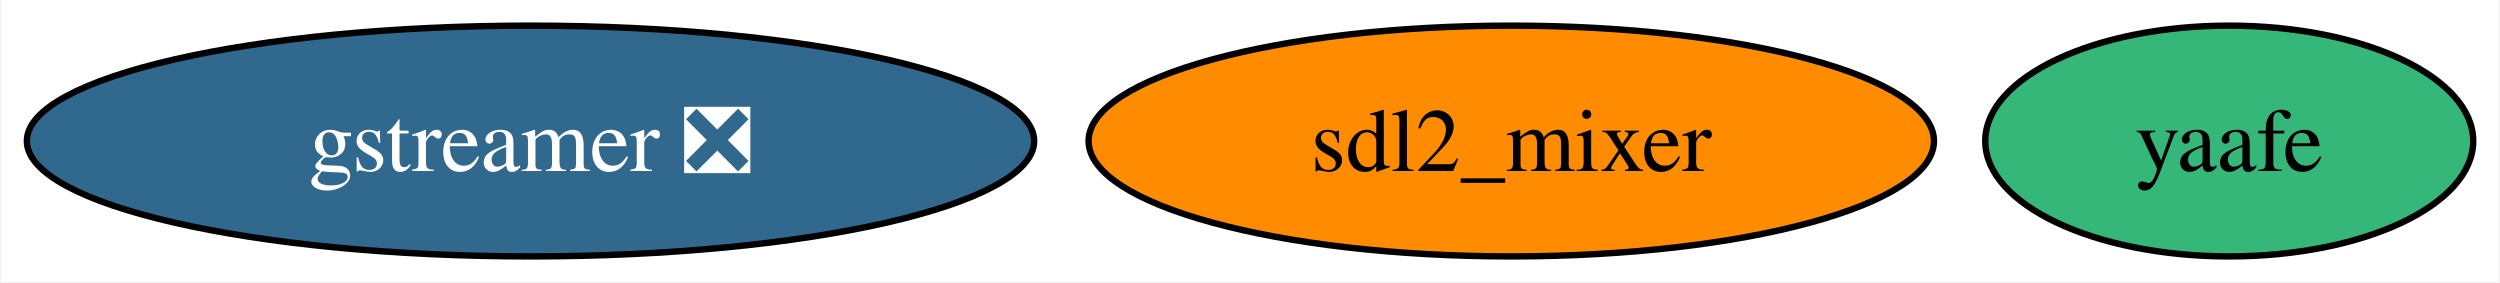
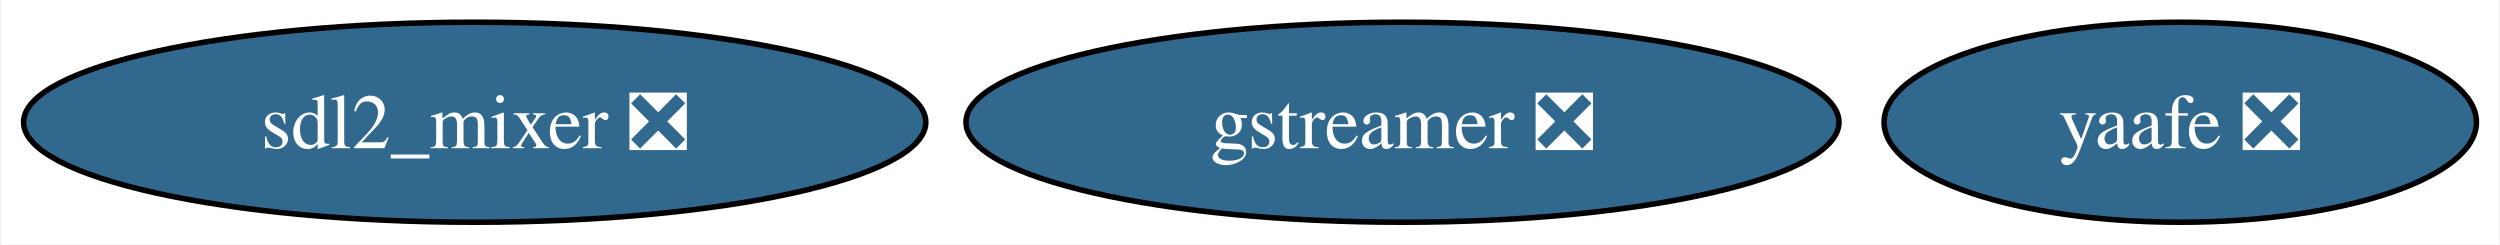
- <svg xmlns="http://www.w3.org/2000/svg" xmlns:xlink="http://www.w3.org/1999/xlink" width="390pt" height="44pt" viewBox="0.00 0.00 389.62 44.00">
+ <svg xmlns="http://www.w3.org/2000/svg" xmlns:xlink="http://www.w3.org/1999/xlink" width="450pt" height="44pt" viewBox="0.00 0.00 449.51 44.00">
  <g id="graph0" class="graph" transform="scale(1 1) rotate(0) translate(4 40)">
-     <polygon fill="white" stroke="none" points="-4,4 -4,-40 385.62,-40 385.62,4 -4,4" />
+     <polygon fill="white" stroke="none" points="-4,4 -4,-40 445.51,-40 445.51,4 -4,4" />
    <g id="node1" class="node">
      <g id="a_node1">
        <a xlink:href="https://github.com/conda-forge/gstreamer-feedstock/pull/105" xlink:title="gstreamer ❎">
-           <ellipse fill="#31688e" stroke="black" cx="78.57" cy="-18" rx="78.57" ry="18" />
-           <text text-anchor="middle" x="78.57" y="-13.32" font-family="Times,serif" font-size="14.00" fill="white">gstreamer ❎</text>
+           <ellipse fill="#31688e" stroke="black" cx="248.2" cy="-18" rx="78.57" ry="18" />
+           <text text-anchor="middle" x="248.2" y="-13.32" font-family="Times,serif" font-size="14.00" fill="white">gstreamer ❎</text>
        </a>
      </g>
    </g>
    <g id="node2" class="node">
      <g id="a_node2">
-         <a xlink:href="https://github.com/conda-forge/yaafe-feedstock" xlink:title="yaafe">
-           <ellipse fill="#35b779" stroke="black" cx="343.57" cy="-18" rx="38.06" ry="18" />
-           <text text-anchor="middle" x="343.57" y="-13.32" font-family="Times,serif" font-size="14.00">yaafe</text>
+         <a xlink:href="https://github.com/conda-forge/yaafe-feedstock/pull/25" xlink:title="yaafe ❎">
+           <ellipse fill="#31688e" stroke="black" cx="388.2" cy="-18" rx="53.31" ry="18" />
+           <text text-anchor="middle" x="388.2" y="-13.32" font-family="Times,serif" font-size="14.00" fill="white">yaafe ❎</text>
        </a>
      </g>
    </g>
    <g id="node3" class="node">
      <g id="a_node3">
-         <a xlink:href="https://github.com/conda-forge/sdl2_mixer-feedstock" xlink:title="sdl2_mixer">
-           <ellipse fill="#ff8c00" stroke="black" cx="231.57" cy="-18" rx="65.94" ry="18" />
-           <text text-anchor="middle" x="231.57" y="-13.32" font-family="Times,serif" font-size="14.00">sdl2_mixer</text>
+         <a xlink:href="https://github.com/conda-forge/sdl2_mixer-feedstock/pull/16" xlink:title="sdl2_mixer ❎">
+           <ellipse fill="#31688e" stroke="black" cx="81.2" cy="-18" rx="81.2" ry="18" />
+           <text text-anchor="middle" x="81.2" y="-13.32" font-family="Times,serif" font-size="14.00" fill="white">sdl2_mixer ❎</text>
        </a>
      </g>
    </g>
  </g>
</svg>
